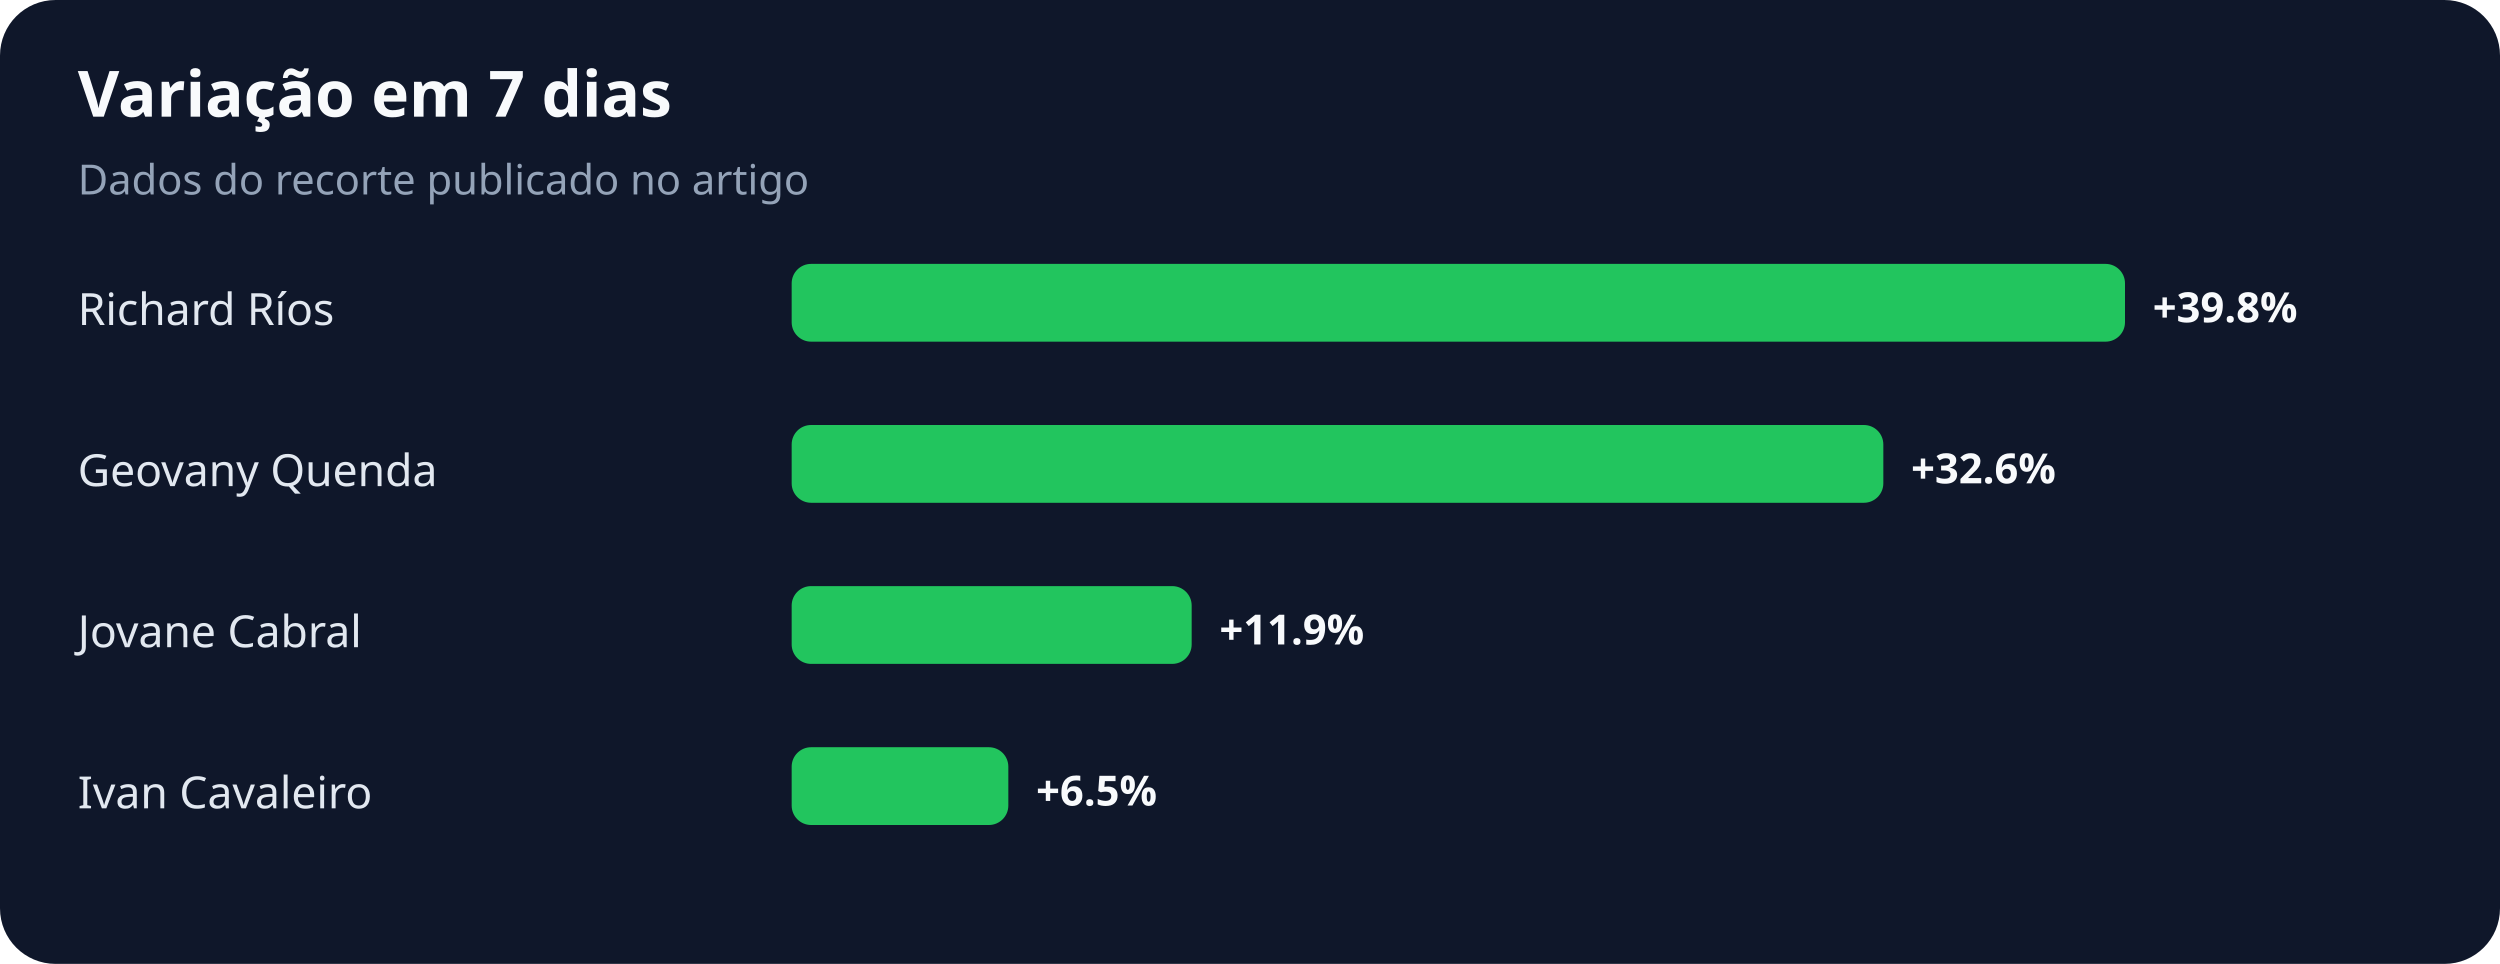
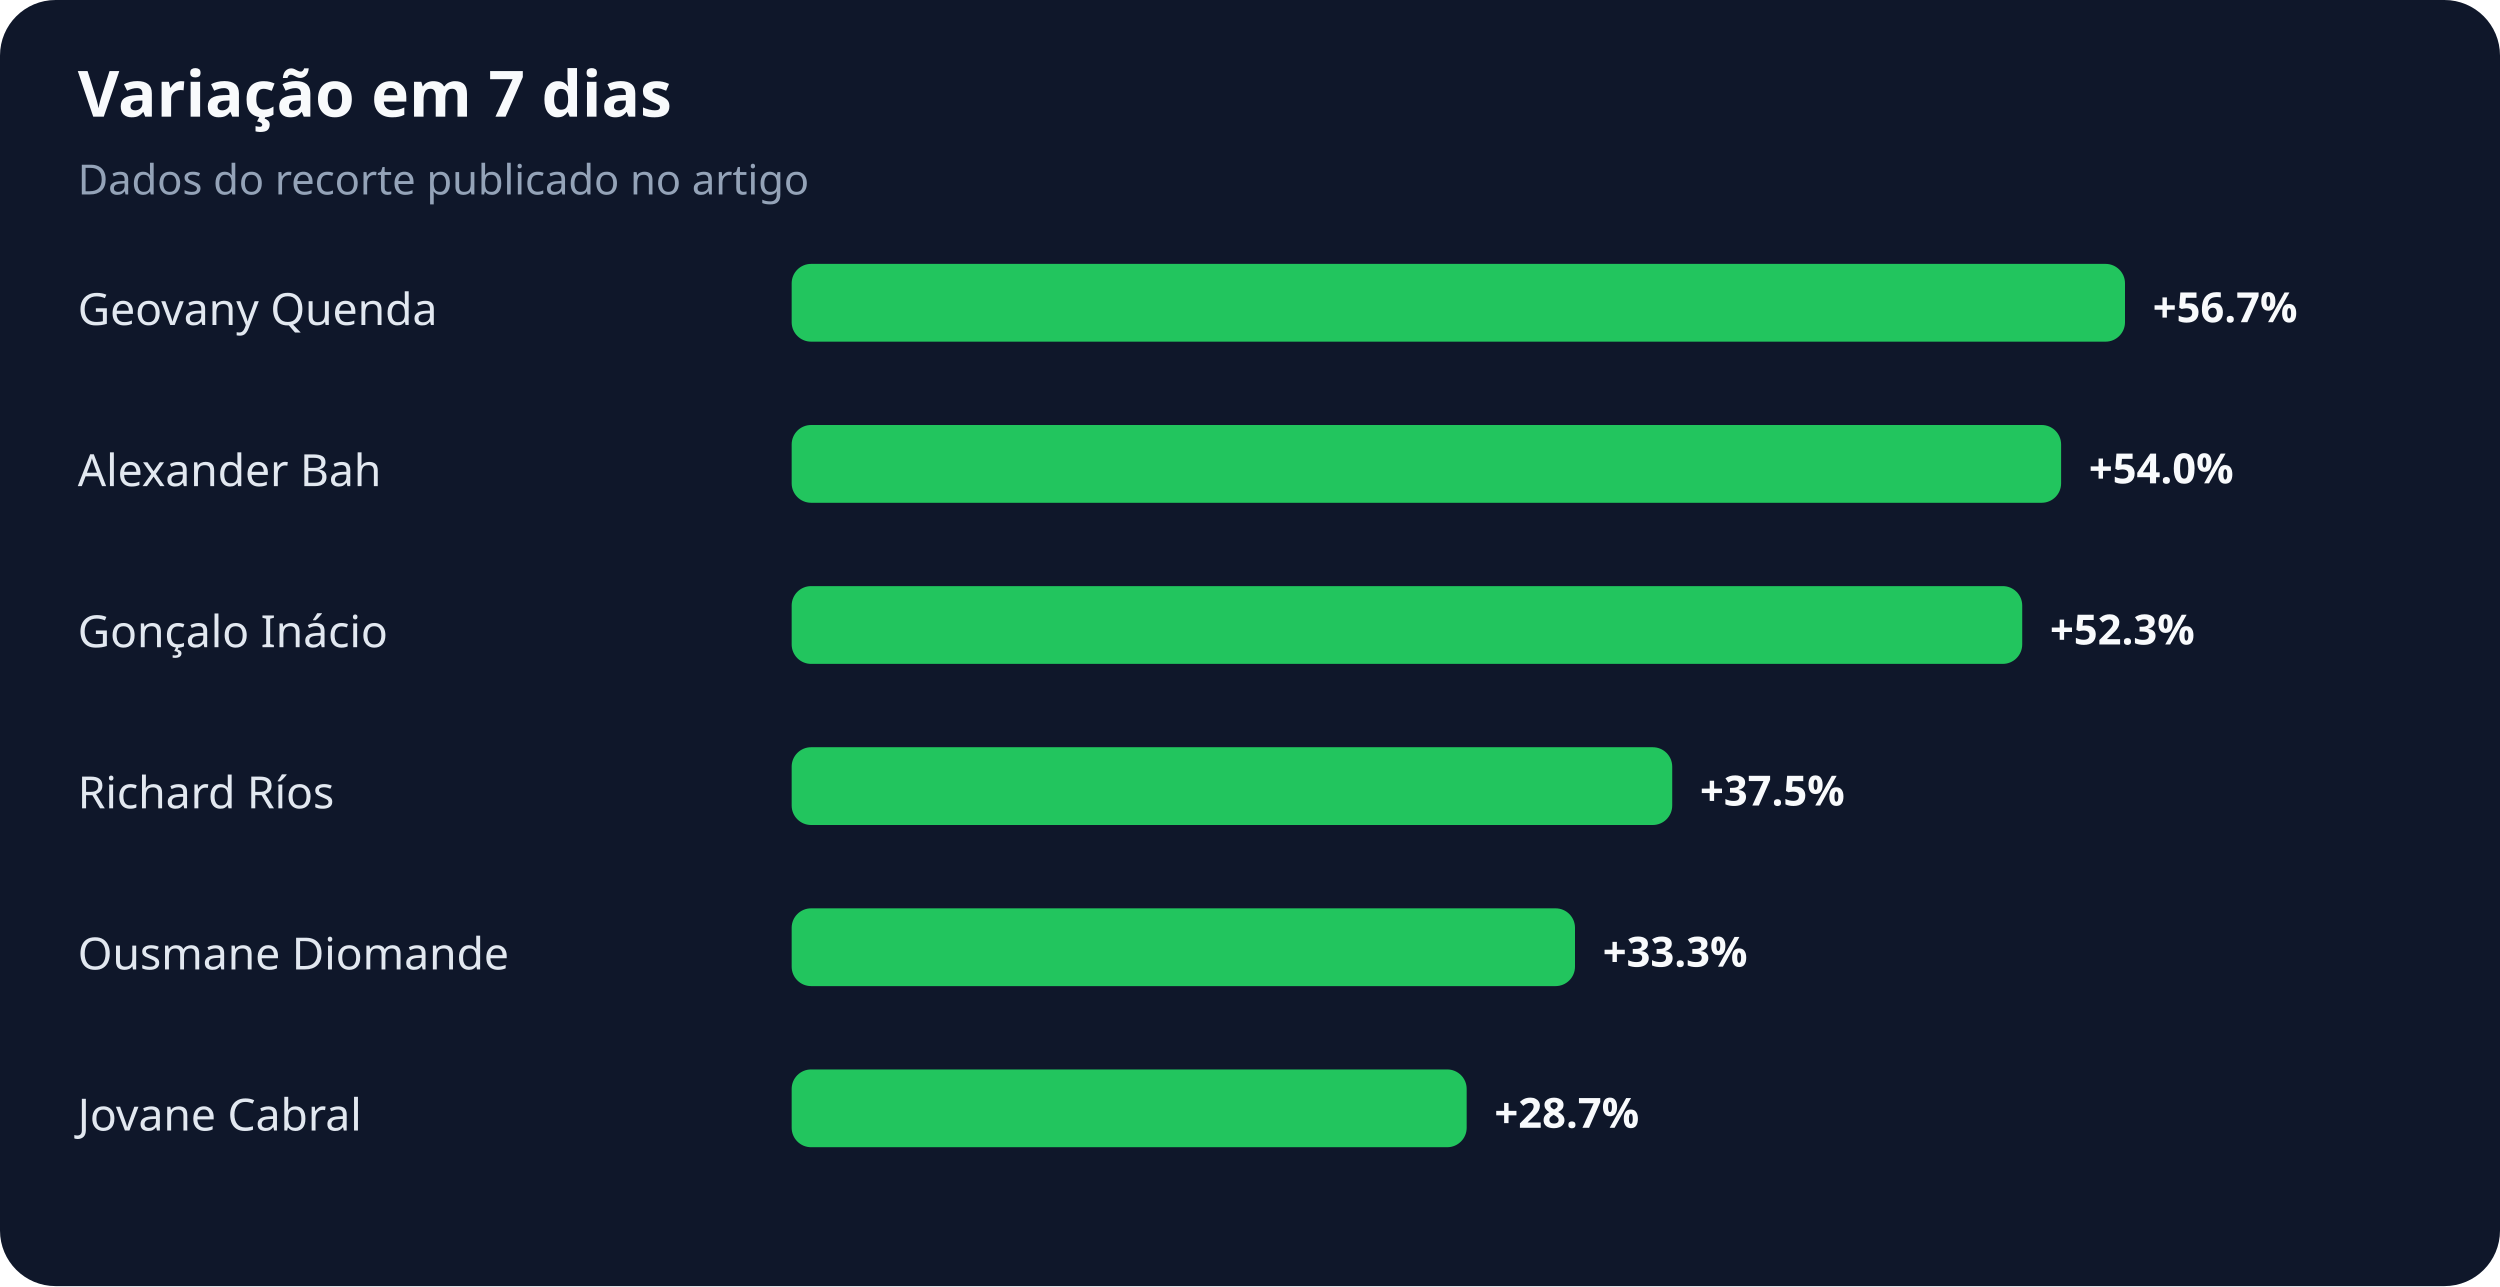
- <svg xmlns="http://www.w3.org/2000/svg" width="900" height="347" viewBox="0 0 900 347" role="img" aria-labelledby="title desc">
+ <svg xmlns="http://www.w3.org/2000/svg" width="900" height="463" viewBox="0 0 900 463" role="img" aria-labelledby="title desc">
  <rect width="100%" height="100%" rx="20" fill="#0f172a" />
  <text x="28" y="42" fill="#f8fafc" font-family="system-ui,sans-serif" font-size="23" font-weight="700">Variação em 7 dias</text>
  <text x="28" y="70" fill="#94a3b8" font-family="system-ui,sans-serif" font-size="15">Dados do recorte publicado no artigo</text>
-   <text x="28" y="117" fill="#e2e8f0" font-family="system-ui,sans-serif" font-size="16">Richard Ríos</text>
+   <text x="28" y="117" fill="#e2e8f0" font-family="system-ui,sans-serif" font-size="16">Geovany Quenda</text>
  <rect x="285" y="95" width="480" height="28" rx="7" fill="#22c55e" />
-   <text x="775" y="116" fill="#f8fafc" font-family="system-ui,sans-serif" font-size="15" font-weight="700">+39.8%</text>
-   <text x="28" y="175" fill="#e2e8f0" font-family="system-ui,sans-serif" font-size="16">Geovany Quenda</text>
-   <rect x="285" y="153" width="393" height="28" rx="7" fill="#22c55e" />
-   <text x="688" y="174" fill="#f8fafc" font-family="system-ui,sans-serif" font-size="15" font-weight="700">+32.6%</text>
-   <text x="28" y="233" fill="#e2e8f0" font-family="system-ui,sans-serif" font-size="16">Jovane Cabral</text>
-   <rect x="285" y="211" width="144" height="28" rx="7" fill="#22c55e" />
-   <text x="439" y="232" fill="#f8fafc" font-family="system-ui,sans-serif" font-size="15" font-weight="700">+11.9%</text>
-   <text x="28" y="291" fill="#e2e8f0" font-family="system-ui,sans-serif" font-size="16">Ivan Cavaleiro</text>
-   <rect x="285" y="269" width="78" height="28" rx="7" fill="#22c55e" />
-   <text x="373" y="290" fill="#f8fafc" font-family="system-ui,sans-serif" font-size="15" font-weight="700">+6.5%</text>
+   <text x="775" y="116" fill="#f8fafc" font-family="system-ui,sans-serif" font-size="15" font-weight="700">+56.7%</text>
+   <text x="28" y="175" fill="#e2e8f0" font-family="system-ui,sans-serif" font-size="16">Alexander Bah</text>
+   <rect x="285" y="153" width="457" height="28" rx="7" fill="#22c55e" />
+   <text x="752" y="174" fill="#f8fafc" font-family="system-ui,sans-serif" font-size="15" font-weight="700">+54.0%</text>
+   <text x="28" y="233" fill="#e2e8f0" font-family="system-ui,sans-serif" font-size="16">Gonçalo Inácio</text>
+   <rect x="285" y="211" width="443" height="28" rx="7" fill="#22c55e" />
+   <text x="738" y="232" fill="#f8fafc" font-family="system-ui,sans-serif" font-size="15" font-weight="700">+52.3%</text>
+   <text x="28" y="291" fill="#e2e8f0" font-family="system-ui,sans-serif" font-size="16">Richard Ríos</text>
+   <rect x="285" y="269" width="317" height="28" rx="7" fill="#22c55e" />
+   <text x="612" y="290" fill="#f8fafc" font-family="system-ui,sans-serif" font-size="15" font-weight="700">+37.5%</text>
+   <text x="28" y="349" fill="#e2e8f0" font-family="system-ui,sans-serif" font-size="16">Ousmane Diomande</text>
+   <rect x="285" y="327" width="282" height="28" rx="7" fill="#22c55e" />
+   <text x="577" y="348" fill="#f8fafc" font-family="system-ui,sans-serif" font-size="15" font-weight="700">+33.3%</text>
+   <text x="28" y="407" fill="#e2e8f0" font-family="system-ui,sans-serif" font-size="16">Jovane Cabral</text>
+   <rect x="285" y="385" width="243" height="28" rx="7" fill="#22c55e" />
+   <text x="538" y="406" fill="#f8fafc" font-family="system-ui,sans-serif" font-size="15" font-weight="700">+28.7%</text>
</svg>
